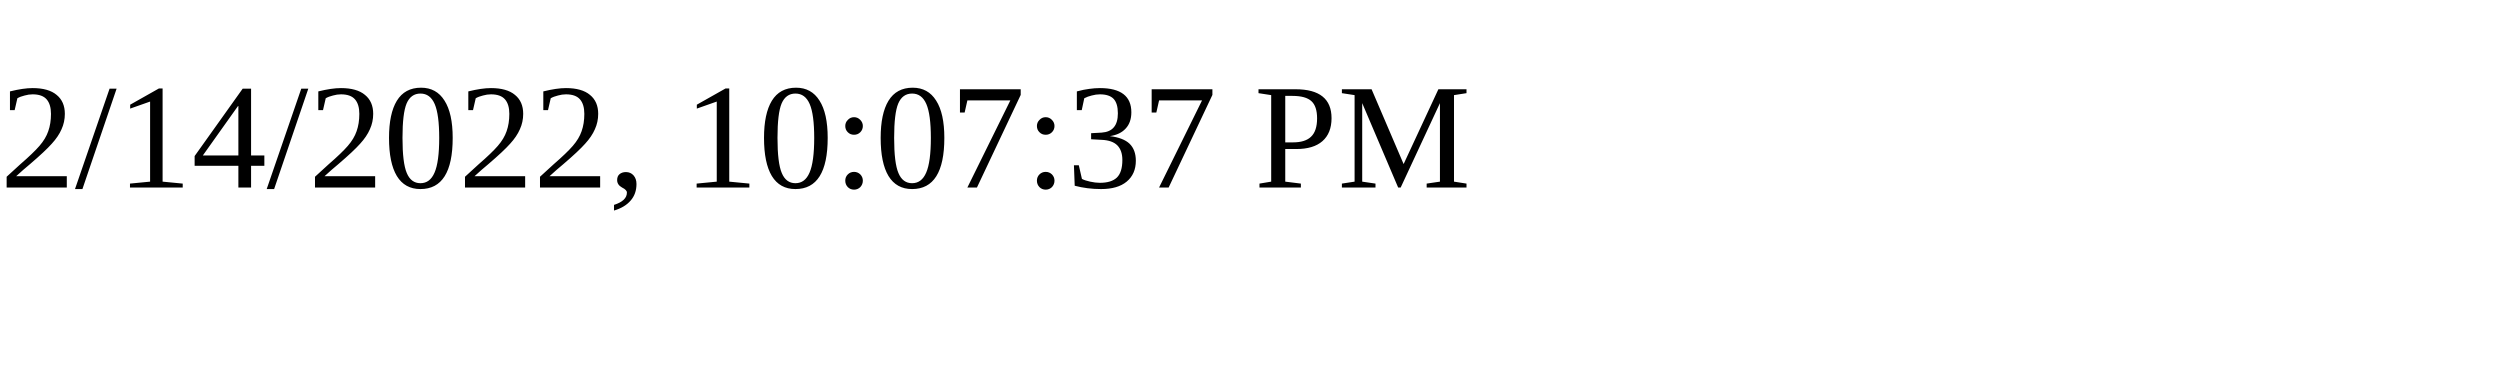
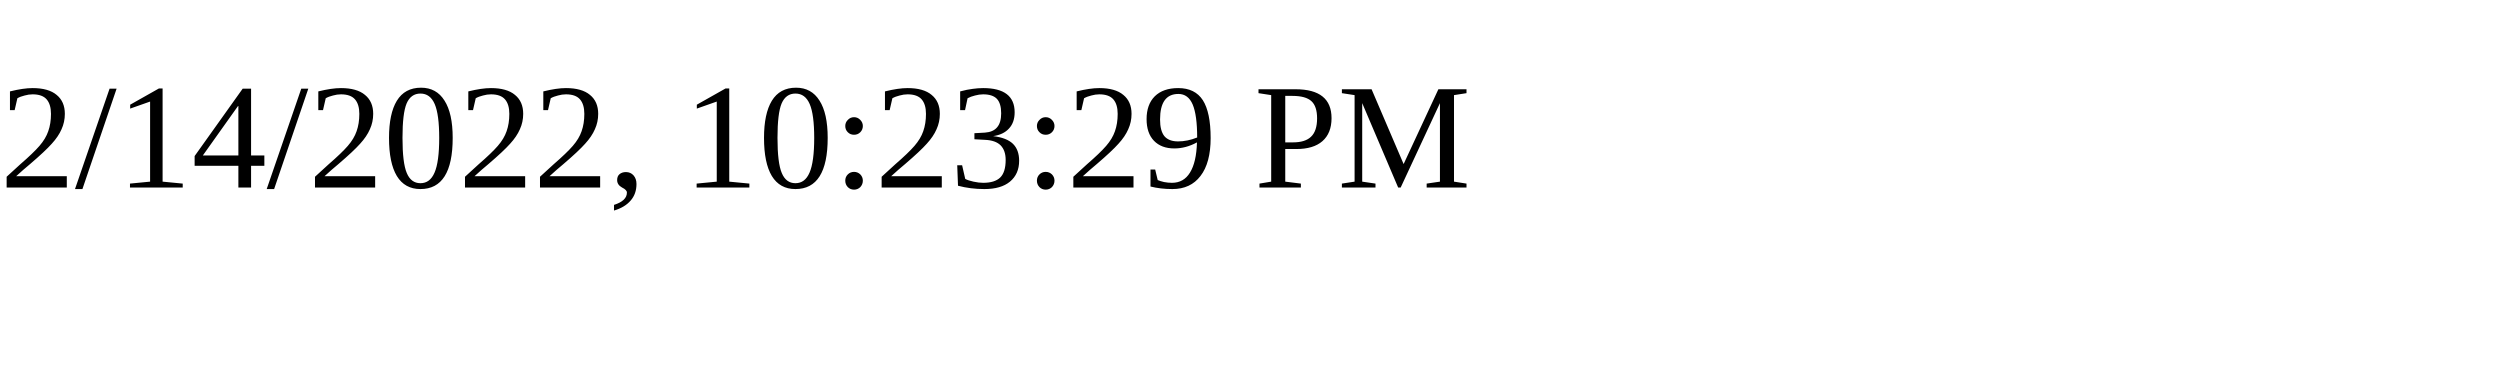
<svg xmlns="http://www.w3.org/2000/svg" height="30" width="200">
-   <text x="0" y="15">2/14/2022, 10:07:37 PM</text>
+   <text x="0" y="15">2/14/2022, 10:23:29 PM</text>
</svg>
